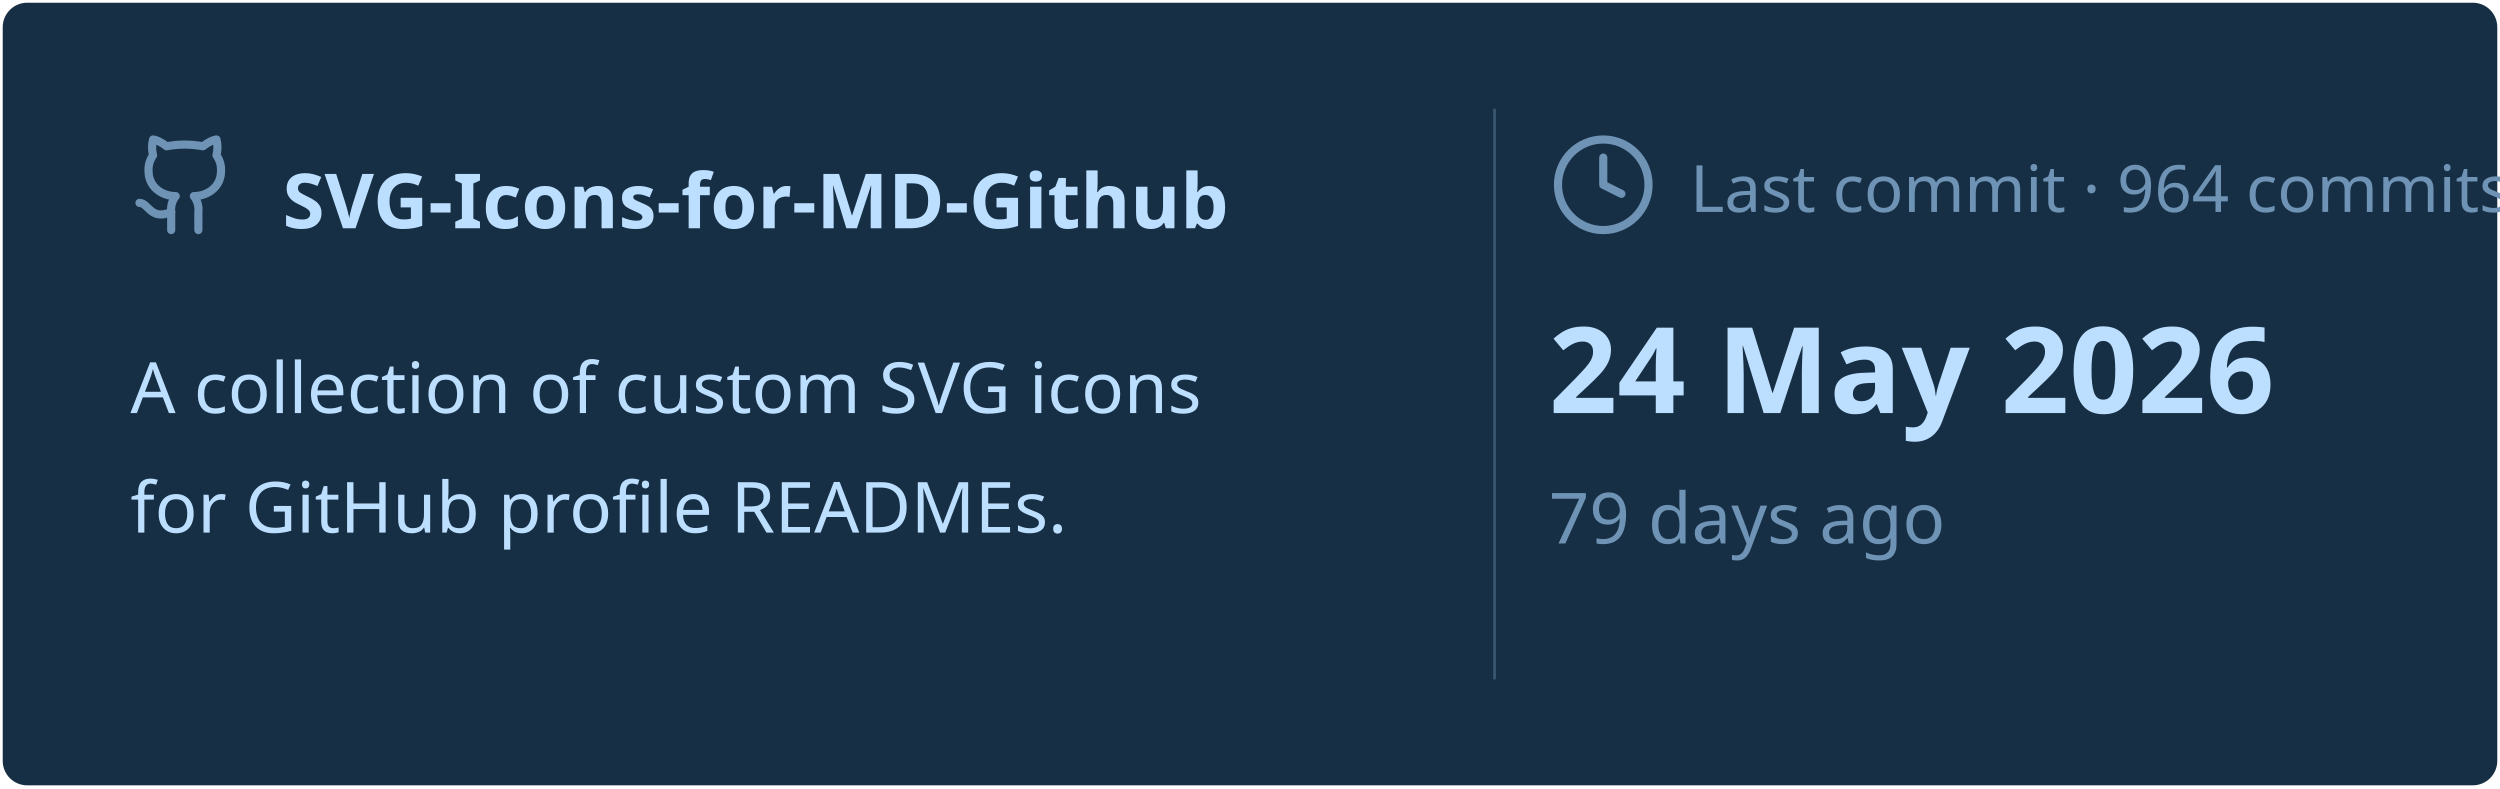
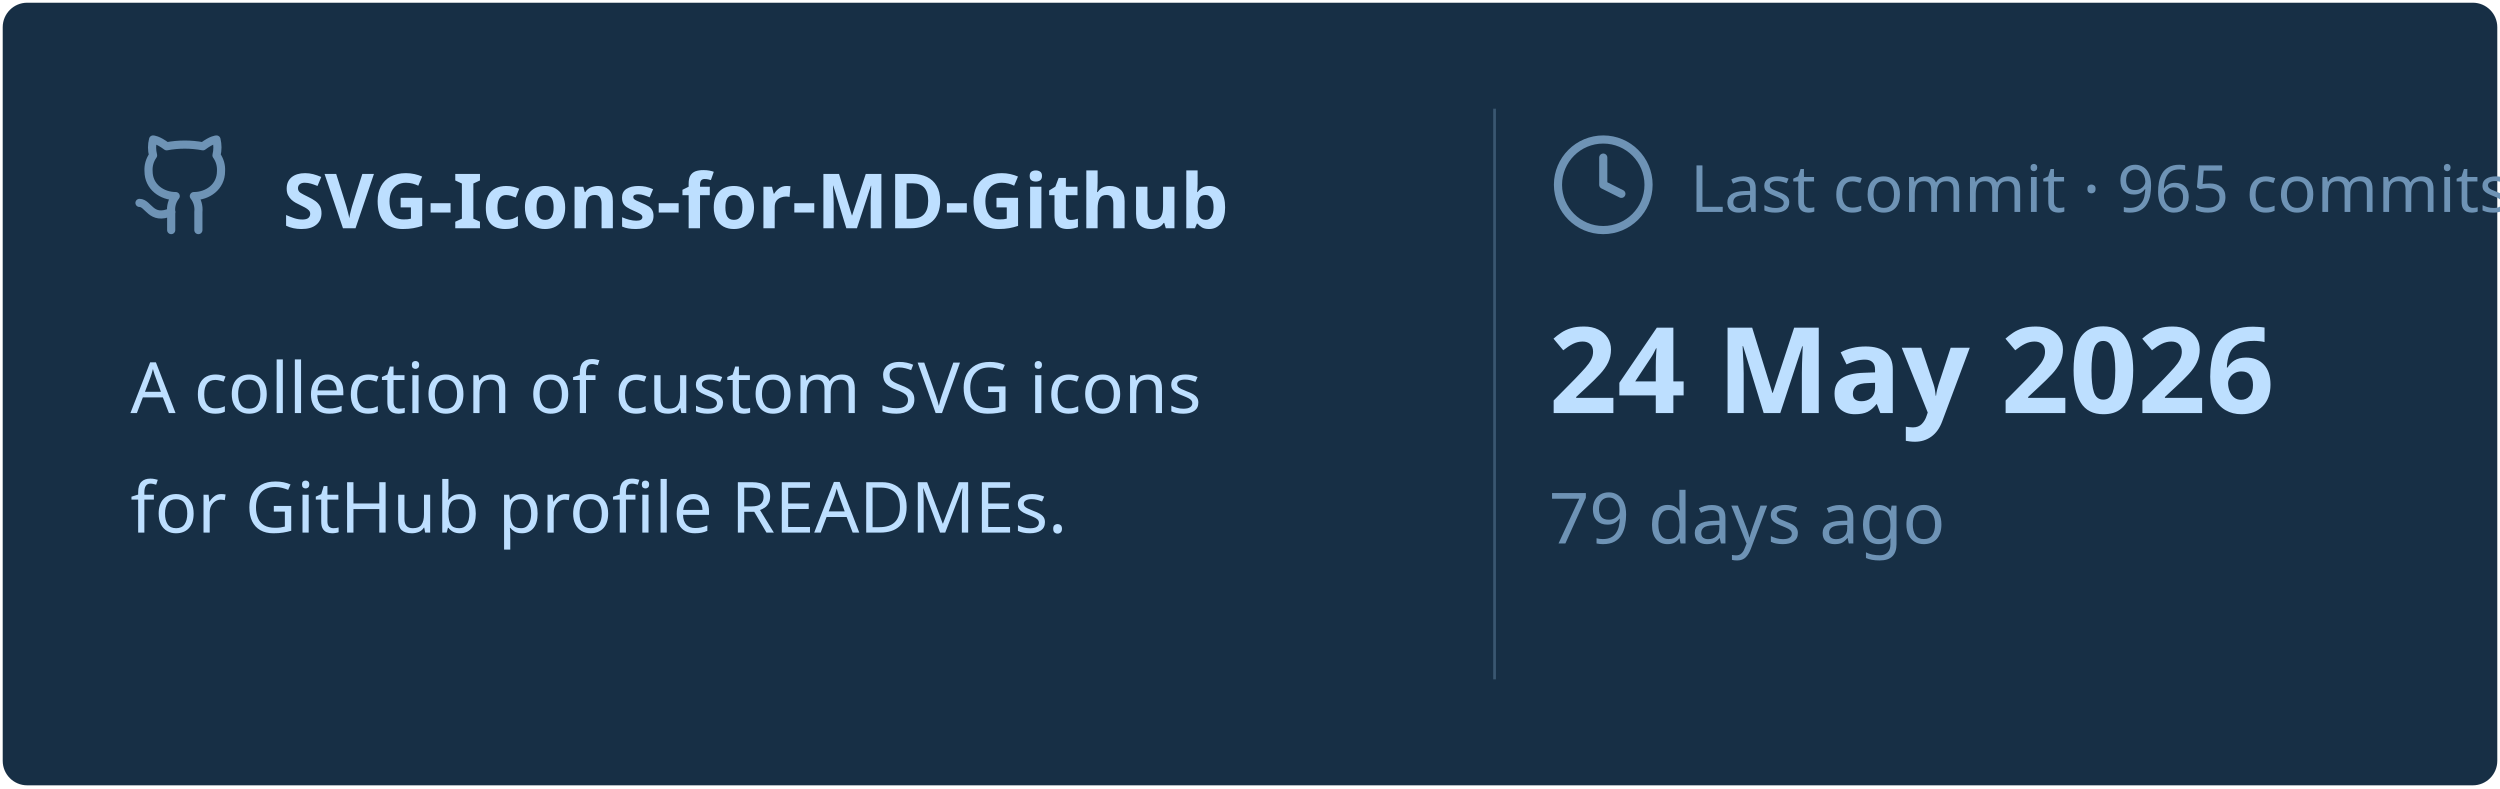
<svg xmlns="http://www.w3.org/2000/svg" viewBox="0 0 460 145" width="460px" height="145px">
  <rect stroke="#000000" stroke-opacity="0" fill="#172F45" rx="4.5" x="0.5" y="0.5" width="459" height="144" />
  <g transform="translate(24, 42)">
    <svg x="0" y="-18" width="20" height="20" viewBox="0 0 24 24" fill="none" stroke="#6E93B5" stroke-width="1.8" stroke-linecap="round" stroke-linejoin="round">
      <path d="M15 22v-4a4.8 4.8 0 0 0-1-3.5c3 0 6-2 6-5.5.08-1.25-.27-2.48-1-3.5.28-1.15.28-2.35 0-3.5 0 0-1 0-3 1.5-2.64-.5-5.36-.5-8 0C6 2 5 2 5 2c-.3 1.15-.3 2.35 0 3.5A5.403 5.403 0 0 0 4 9c0 3.5 3 5.5 6 5.5-.39.49-.68 1.05-.85 1.65-.17.6-.22 1.23-.15 1.85v4" />
      <path d="M9 18c-4.51 2-5-2-7-2" />
    </svg>
    <text x="28" y="0" font-family="&quot;Segoe UI&quot;, Ubuntu, sans-serif" font-size="14" font-weight="700" fill="#BDDFFF">SVG-Icons-for-MD-Github</text>
  </g>
  <text x="24" y="76" font-family="&quot;Segoe UI&quot;, Ubuntu, sans-serif" font-size="13" font-weight="400" fill="#BDDFFF">A collection of custom SVG icons</text>
  <text x="24" y="98" font-family="&quot;Segoe UI&quot;, Ubuntu, sans-serif" font-size="13" font-weight="400" fill="#BDDFFF">for GitHub profile READMEs.</text>
  <line x1="275" y1="20" x2="275" y2="125" stroke="#6E93B5" stroke-width="0.5" stroke-opacity="0.4" />
  <svg x="285" y="24" width="20" height="20" viewBox="0 0 24 24" fill="none" stroke="#6E93B5" stroke-width="1.8" stroke-linecap="round" stroke-linejoin="round">
    <circle cx="12" cy="12" r="10" />
    <polyline points="12 6 12 12 16 14" />
  </svg>
-   <text x="311" y="39" font-family="&quot;Segoe UI&quot;, Ubuntu, sans-serif" font-size="12" font-weight="400" fill="#6E93B5">Last commit · 964 commits</text>
+   <text x="311" y="39" font-family="&quot;Segoe UI&quot;, Ubuntu, sans-serif" font-size="12" font-weight="400" fill="#6E93B5">Last commit · 965 commits</text>
  <text x="285" y="76" font-family="&quot;Segoe UI&quot;, Ubuntu, sans-serif" font-size="22" font-weight="700" fill="#BDDFFF">24 May 2026</text>
  <text x="285" y="100" font-family="&quot;Segoe UI&quot;, Ubuntu, sans-serif" font-size="13" font-weight="400" fill="#6E93B5">79 days ago</text>
</svg>
